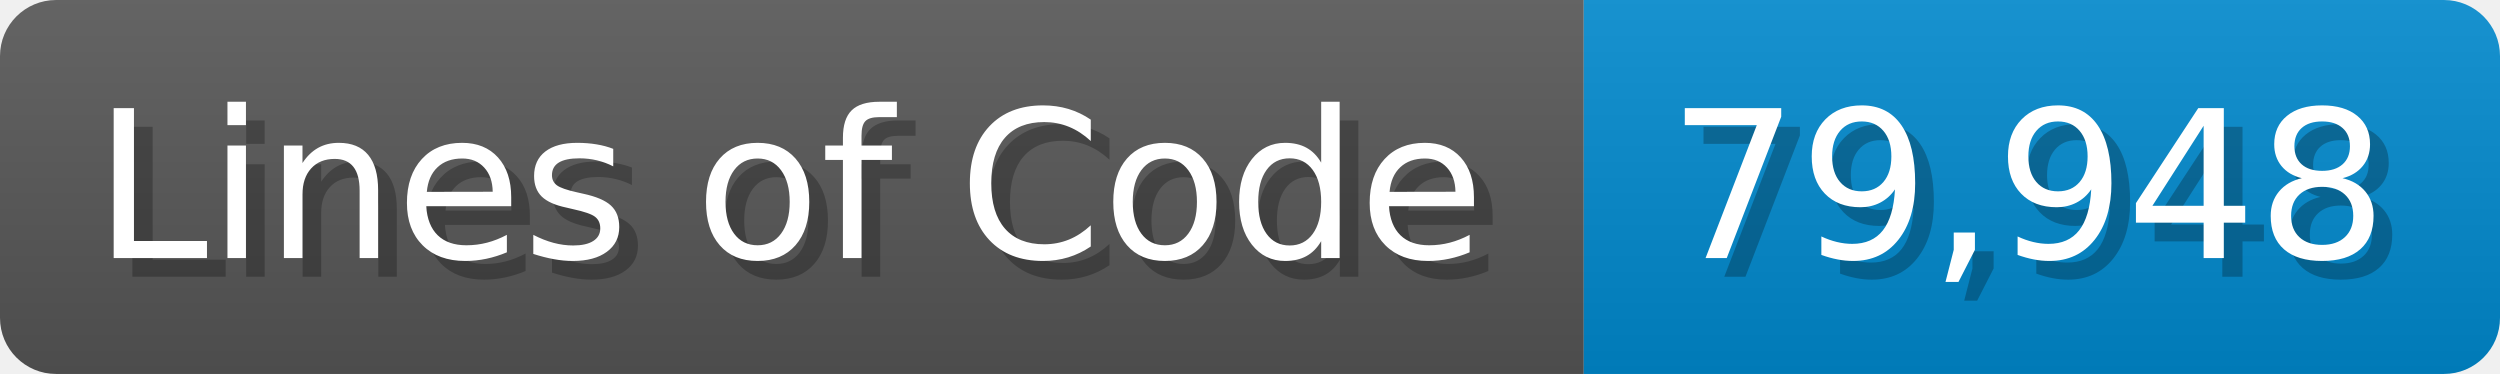
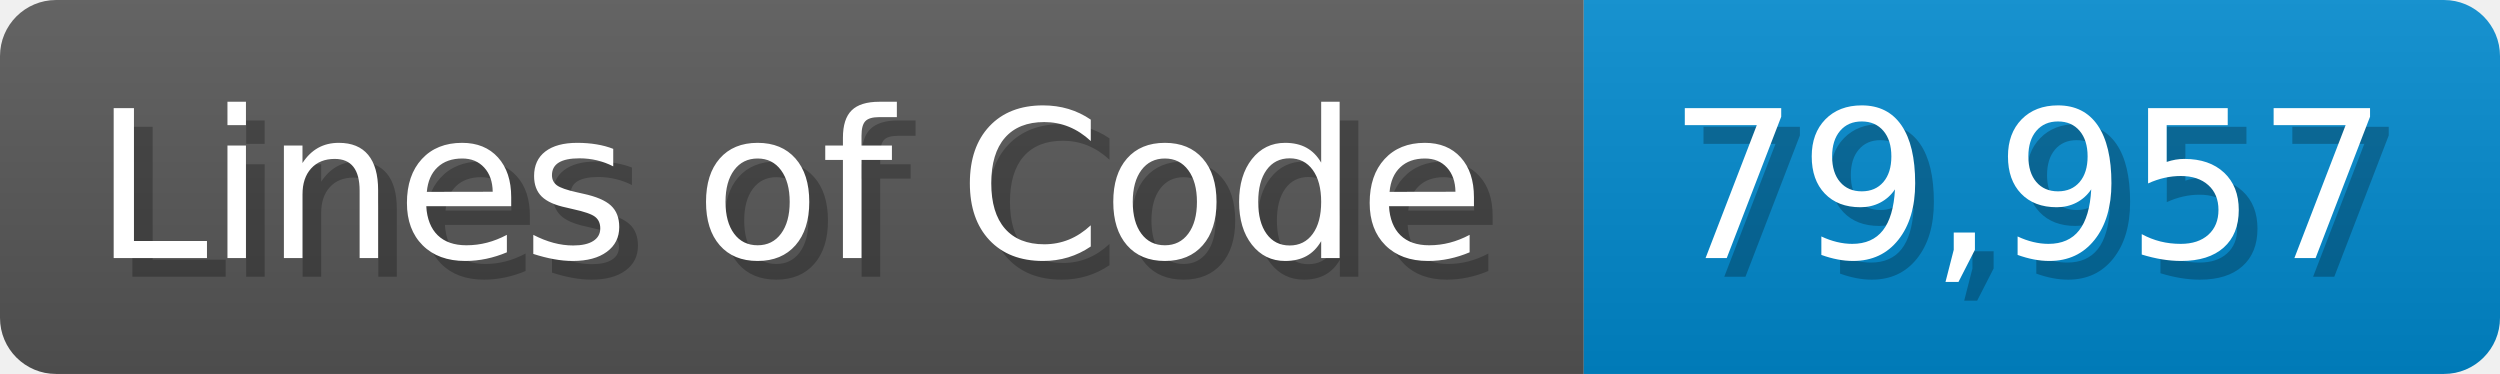
<svg xmlns="http://www.w3.org/2000/svg" width="133.7" height="20" viewBox="0 0 1337 200">
  <linearGradient id="a" x2="0" y2="100%">
    <stop offset="0" stop-opacity=".1" stop-color="#EEE" />
    <stop offset="1" stop-opacity=".1" />
  </linearGradient>
  <mask id="m">
    <rect width="1337" height="200" rx="30" fill="#FFF" />
  </mask>
  <g mask="url(#m)">
    <rect width="847" height="200" fill="#555" />
    <rect width="490" height="200" fill="#08C" x="847" />
    <rect width="1337" height="200" fill="url(#a)" />
  </g>
  <g fill="#fff" text-anchor="start" font-family="Verdana,DejaVu Sans,sans-serif" font-size="110">
    <text x="60" y="148" textLength="747" fill="#000" opacity="0.25">Lines of Code</text>
    <text x="50" y="138" textLength="747">Lines of Code</text>
-     <text x="902" y="148" textLength="390" fill="#000" opacity="0.25">79,948</text>
-     <text x="892" y="138" textLength="390">79,948</text>
+     <text x="902" y="148" textLength="390" fill="#000" opacity="0.25">79,957</text>
+     <text x="892" y="138" textLength="390">79,957</text>
  </g>
</svg>
